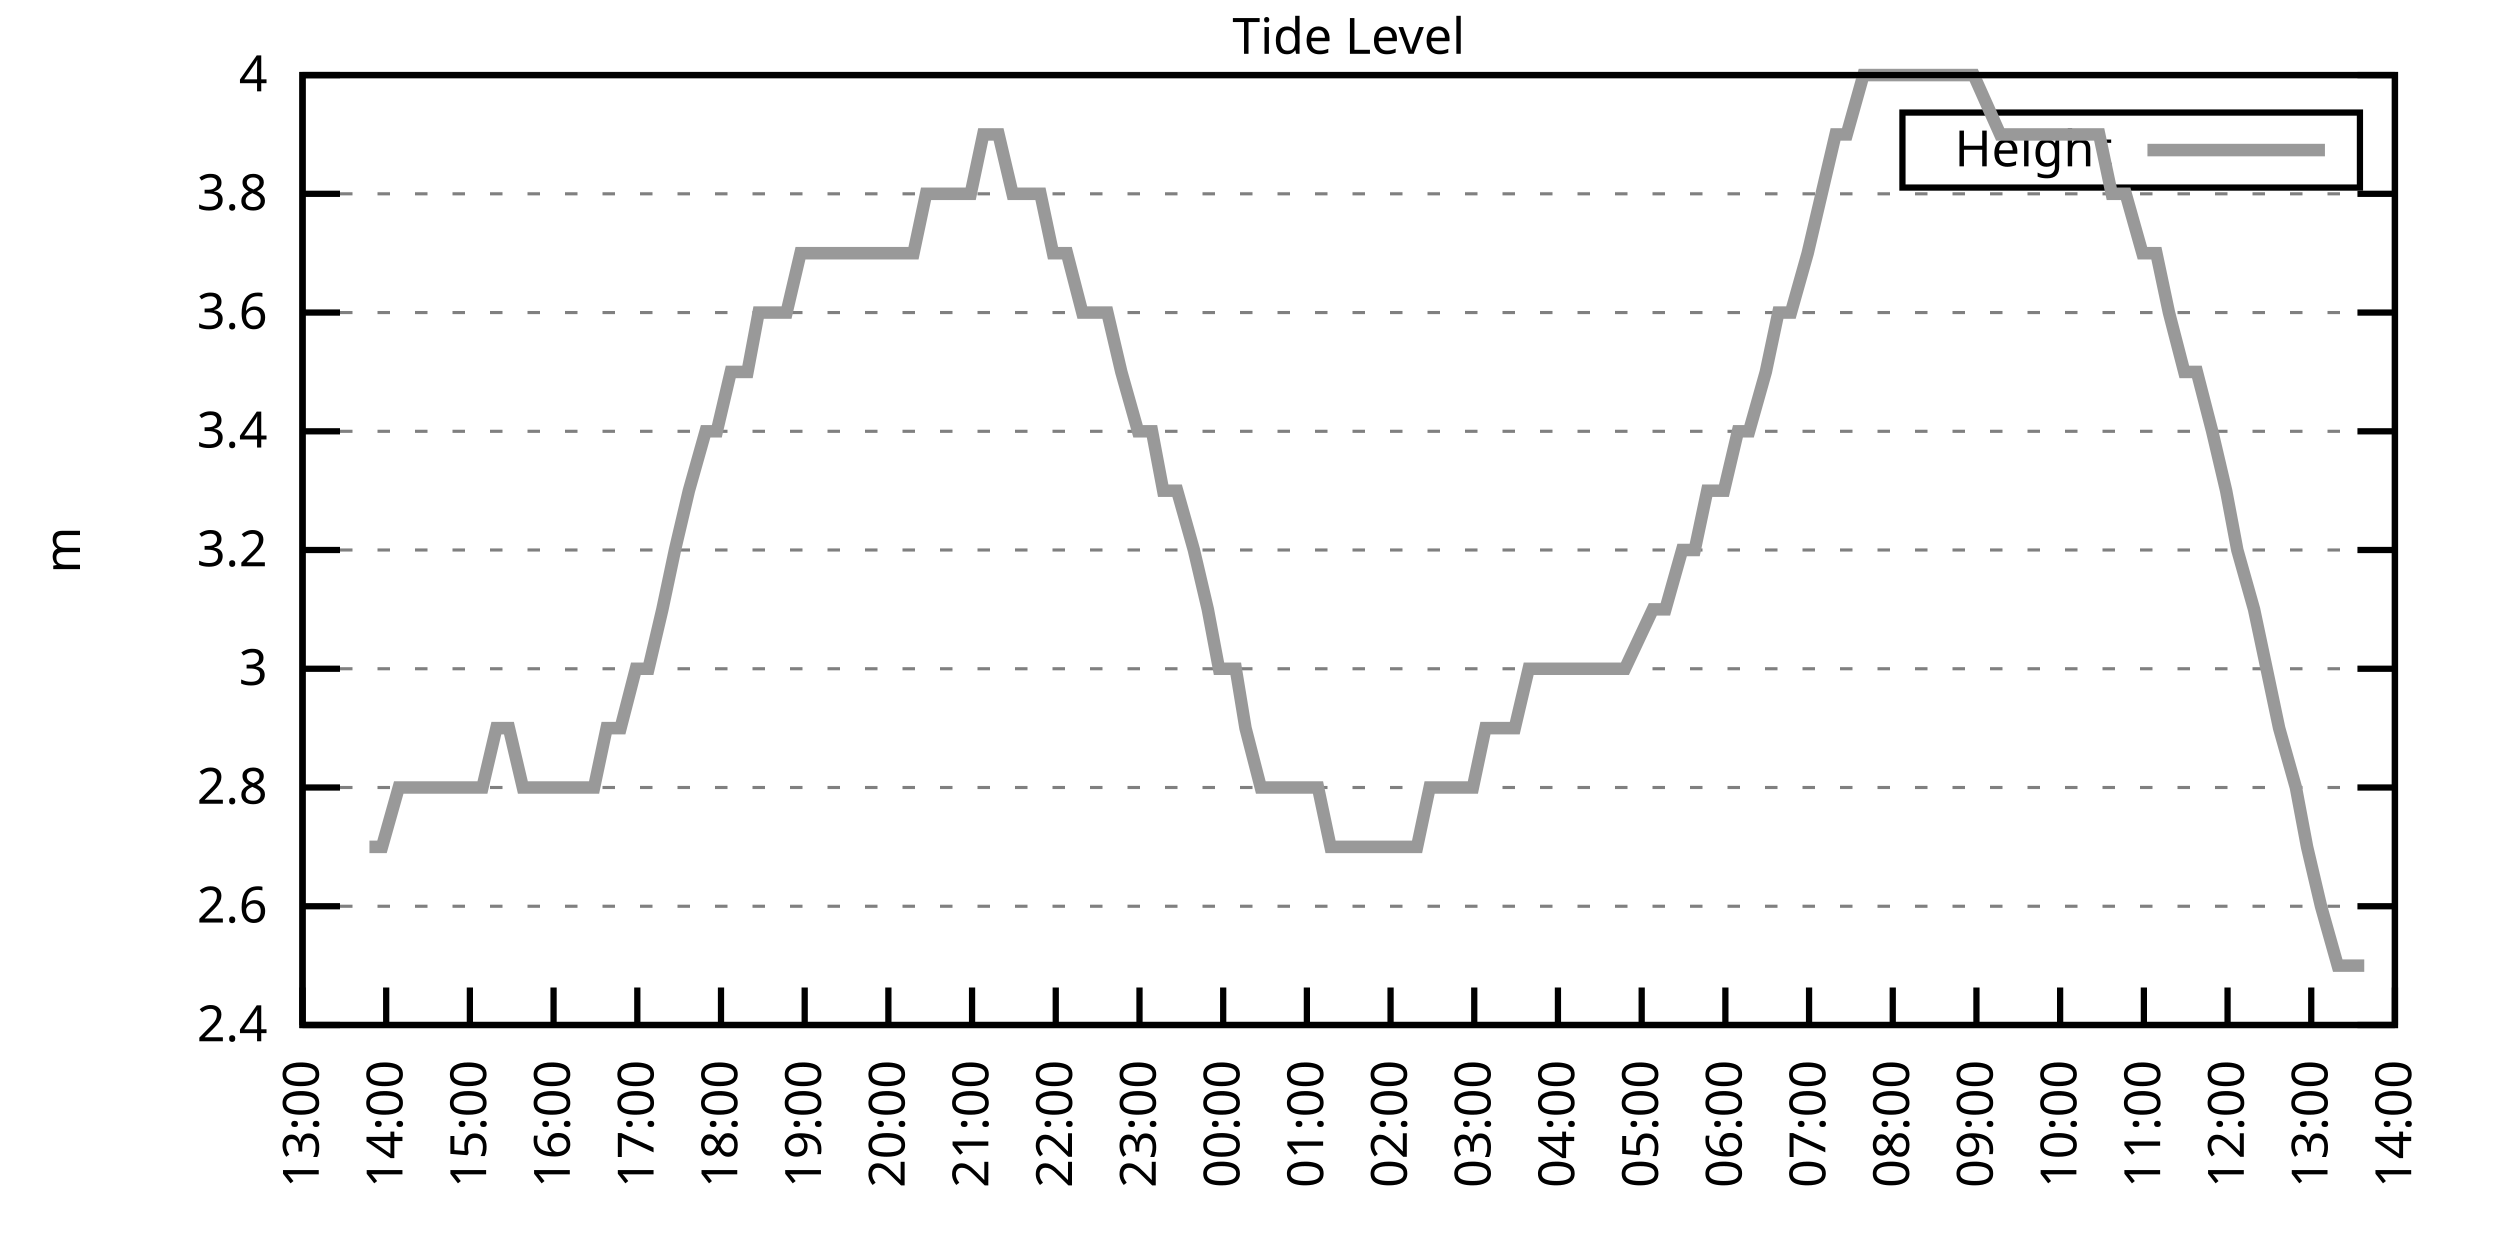
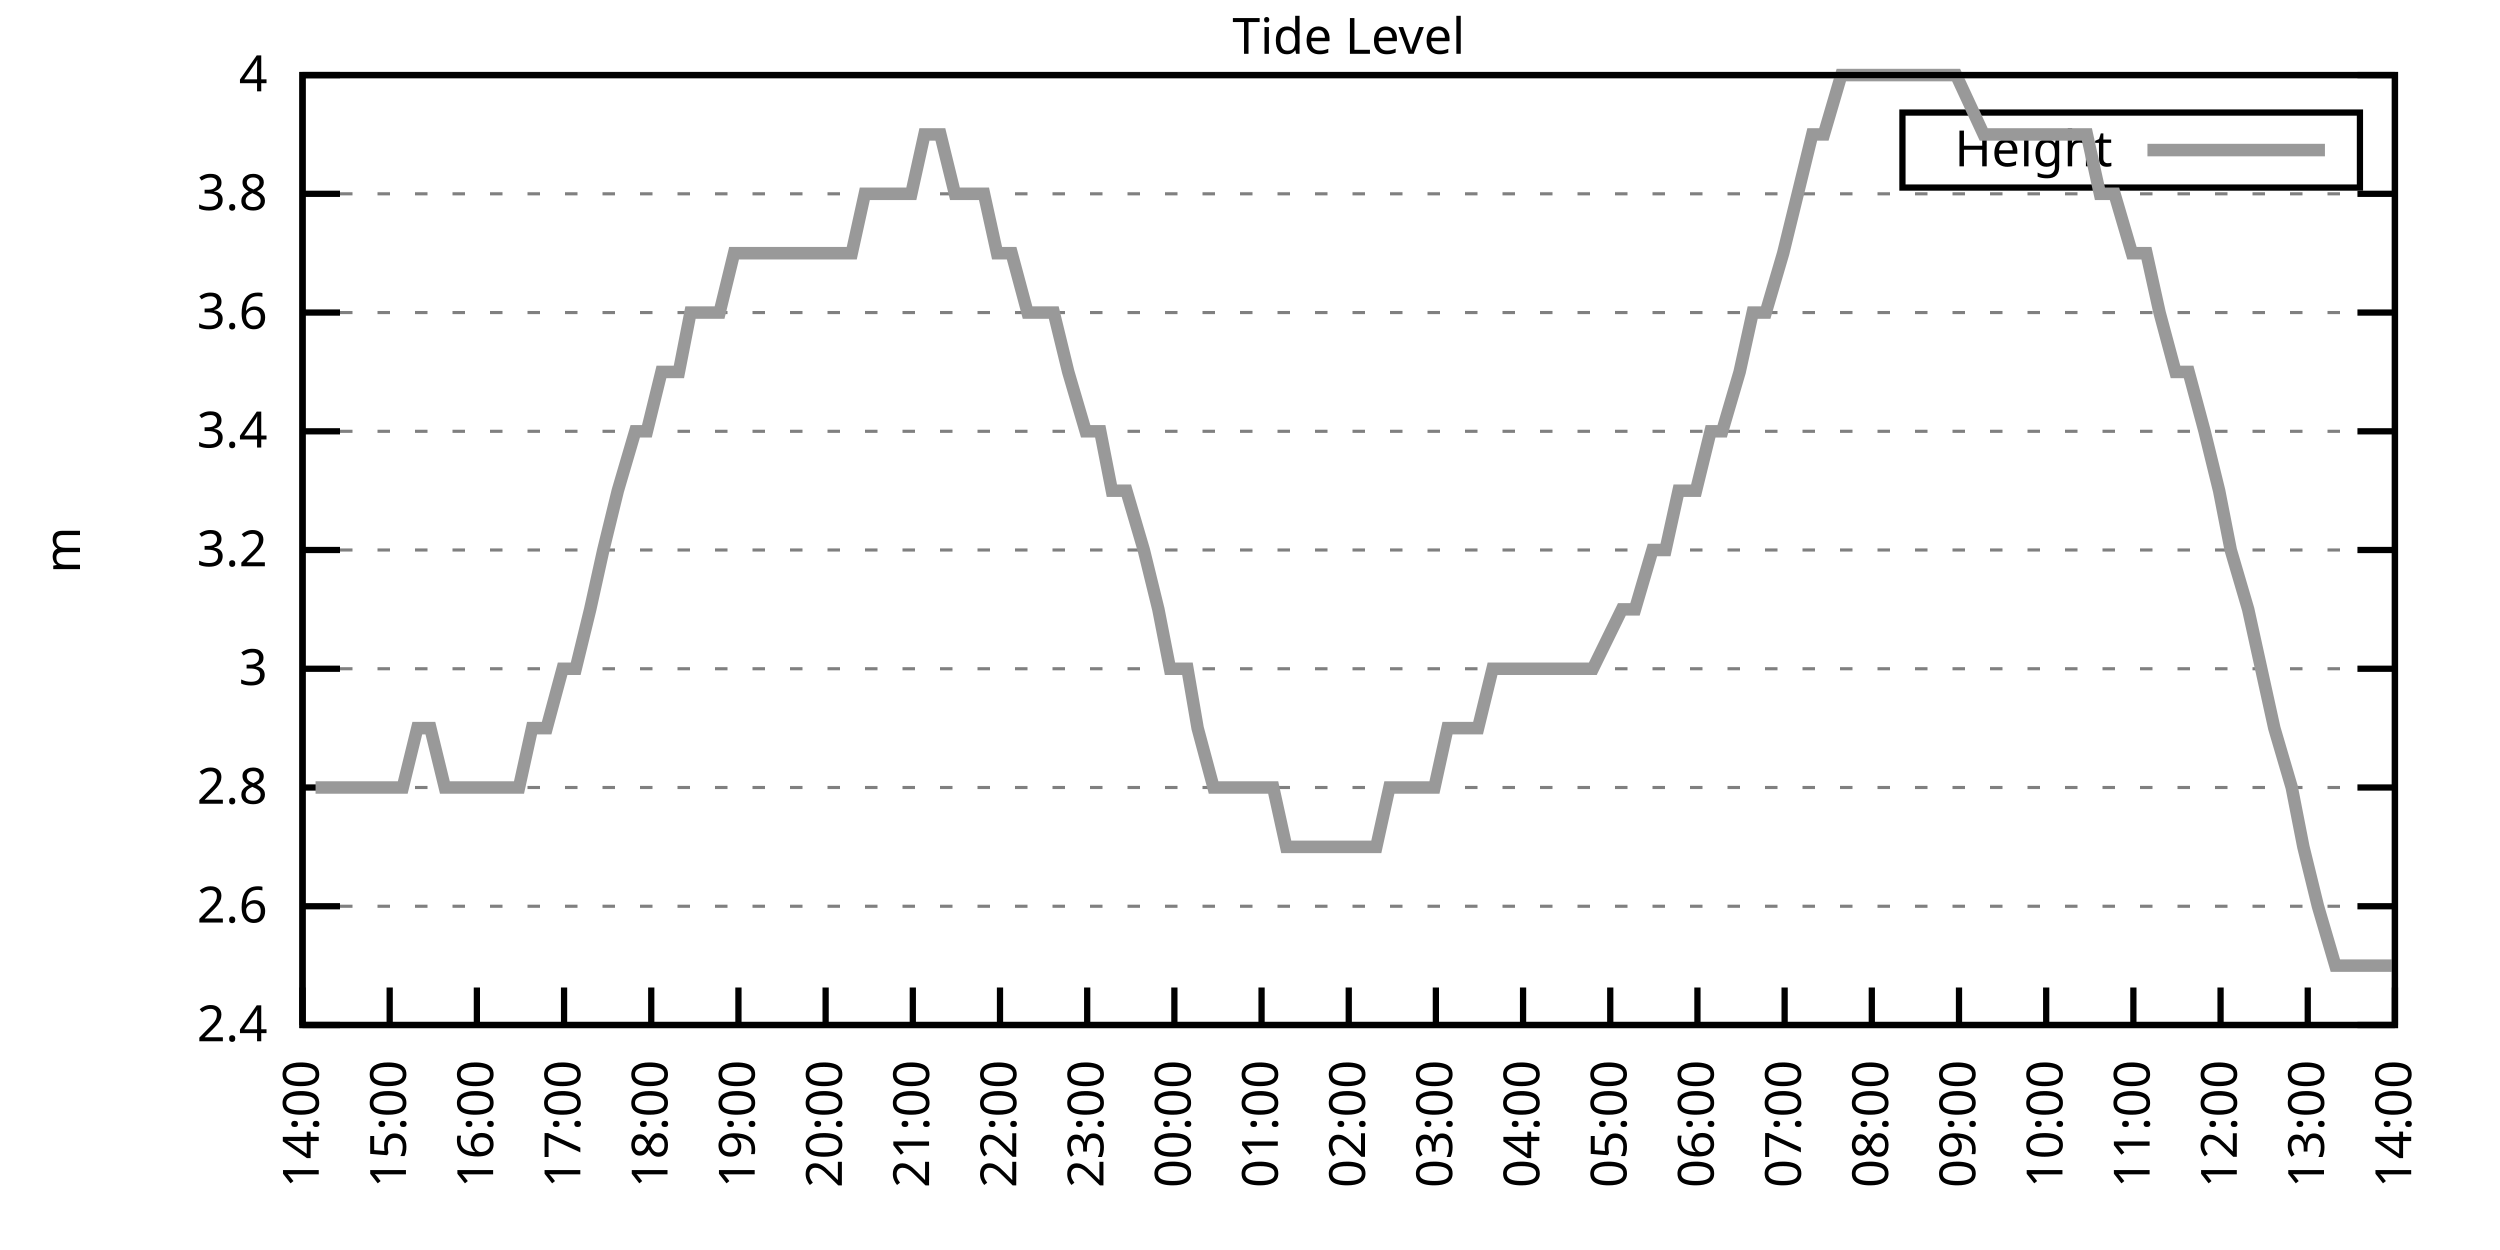
<svg xmlns="http://www.w3.org/2000/svg" xmlns:xlink="http://www.w3.org/1999/xlink" width="400" height="200" viewBox="0 0 400 200">
  <g id="gnuplot_canvas">
    <rect x="0" y="0" width="400" height="200" fill="none" />
    <defs>
      <circle id="gpDot" r="0.5" stroke-width="0.5" stroke="currentColor" />
      <path id="gpPt0" stroke-width="0.333" stroke="currentColor" d="M-1,0 h2 M0,-1 v2" />
      <path id="gpPt1" stroke-width="0.333" stroke="currentColor" d="M-1,-1 L1,1 M1,-1 L-1,1" />
      <path id="gpPt2" stroke-width="0.333" stroke="currentColor" d="M-1,0 L1,0 M0,-1 L0,1 M-1,-1 L1,1 M-1,1 L1,-1" />
      <rect id="gpPt3" stroke-width="0.333" stroke="currentColor" x="-1" y="-1" width="2" height="2" />
      <rect id="gpPt4" stroke-width="0.333" stroke="currentColor" fill="currentColor" x="-1" y="-1" width="2" height="2" />
      <circle id="gpPt5" stroke-width="0.333" stroke="currentColor" cx="0" cy="0" r="1" />
      <use xlink:href="#gpPt5" id="gpPt6" fill="currentColor" stroke="none" />
      <path id="gpPt7" stroke-width="0.333" stroke="currentColor" d="M0,-1.33 L-1.33,0.67 L1.33,0.67 z" />
      <use xlink:href="#gpPt7" id="gpPt8" fill="currentColor" stroke="none" />
      <use xlink:href="#gpPt7" id="gpPt9" stroke="currentColor" transform="rotate(180)" />
      <use xlink:href="#gpPt9" id="gpPt10" fill="currentColor" stroke="none" />
      <use xlink:href="#gpPt3" id="gpPt11" stroke="currentColor" transform="rotate(45)" />
      <use xlink:href="#gpPt11" id="gpPt12" fill="currentColor" stroke="none" />
      <path id="gpPt13" stroke-width="0.333" stroke="currentColor" d="M0,1.330 L1.265,0.411 L0.782,-1.067 L-0.782,-1.076 L-1.265,0.411 z" />
      <use xlink:href="#gpPt13" id="gpPt14" fill="currentColor" stroke="none" />
      <filter id="textbox" filterUnits="objectBoundingBox" x="0" y="0" height="1" width="1">
        <feFlood flood-color="white" flood-opacity="1" result="bgnd" />
        <feComposite in="SourceGraphic" in2="bgnd" operator="atop" />
      </filter>
      <filter id="greybox" filterUnits="objectBoundingBox" x="0" y="0" height="1" width="1">
        <feFlood flood-color="lightgrey" flood-opacity="1" result="grey" />
        <feComposite in="SourceGraphic" in2="grey" operator="atop" />
      </filter>
    </defs>
    <g fill="none" color="white" stroke="currentColor" stroke-width="1.00" stroke-linecap="butt" stroke-linejoin="miter">
</g>
    <g fill="none" color="black" stroke="currentColor" stroke-width="1.00" stroke-linecap="butt" stroke-linejoin="miter">
      <g stroke="none" shape-rendering="crispEdges">
        <polygon fill="rgb(255, 255, 255)" points="48.40,164.00 383.18,164.00 383.18,12.02 48.40,12.02 " />
      </g>
    </g>
    <g fill="none" color="black" stroke="currentColor" stroke-width="1.00" stroke-linecap="butt" stroke-linejoin="miter">
</g>
    <g fill="none" color="black" stroke="black" stroke-width="0.50" stroke-linecap="butt" stroke-linejoin="miter">
</g>
    <g fill="none" color="gray" stroke="currentColor" stroke-width="0.50" stroke-linecap="butt" stroke-linejoin="miter">
      <path stroke="gray" stroke-dasharray="2,4" class="gridline" d="M48.40,164.00 L383.19,164.00  " />
    </g>
    <g fill="none" color="gray" stroke="gray" stroke-width="1.00" stroke-linecap="butt" stroke-linejoin="miter">
</g>
    <g fill="none" color="black" stroke="currentColor" stroke-width="1.00" stroke-linecap="butt" stroke-linejoin="miter">
      <path stroke="black" d="M48.40,164.00 L54.40,164.00 M383.19,164.00 L377.19,164.00  " />
      <g transform="translate(42.80,166.60)" stroke="none" fill="black" font-family="Sans" font-size="8.00" text-anchor="end">
        <text>
          <tspan font-family="Sans"> 2.4</tspan>
        </text>
      </g>
    </g>
    <g fill="none" color="black" stroke="currentColor" stroke-width="1.00" stroke-linecap="butt" stroke-linejoin="miter">
</g>
    <g fill="none" color="black" stroke="black" stroke-width="0.50" stroke-linecap="butt" stroke-linejoin="miter">
</g>
    <g fill="none" color="gray" stroke="currentColor" stroke-width="0.50" stroke-linecap="butt" stroke-linejoin="miter">
      <path stroke="gray" stroke-dasharray="2,4" class="gridline" d="M48.40,145.00 L383.19,145.00  " />
    </g>
    <g fill="none" color="gray" stroke="gray" stroke-width="1.00" stroke-linecap="butt" stroke-linejoin="miter">
</g>
    <g fill="none" color="black" stroke="currentColor" stroke-width="1.00" stroke-linecap="butt" stroke-linejoin="miter">
      <path stroke="black" d="M48.40,145.00 L54.40,145.00 M383.19,145.00 L377.19,145.00  " />
      <g transform="translate(42.80,147.60)" stroke="none" fill="black" font-family="Sans" font-size="8.00" text-anchor="end">
        <text>
          <tspan font-family="Sans"> 2.6</tspan>
        </text>
      </g>
    </g>
    <g fill="none" color="black" stroke="currentColor" stroke-width="1.00" stroke-linecap="butt" stroke-linejoin="miter">
</g>
    <g fill="none" color="black" stroke="black" stroke-width="0.50" stroke-linecap="butt" stroke-linejoin="miter">
</g>
    <g fill="none" color="gray" stroke="currentColor" stroke-width="0.50" stroke-linecap="butt" stroke-linejoin="miter">
      <path stroke="gray" stroke-dasharray="2,4" class="gridline" d="M48.40,126.00 L383.19,126.00  " />
    </g>
    <g fill="none" color="gray" stroke="gray" stroke-width="1.00" stroke-linecap="butt" stroke-linejoin="miter">
</g>
    <g fill="none" color="black" stroke="currentColor" stroke-width="1.00" stroke-linecap="butt" stroke-linejoin="miter">
      <path stroke="black" d="M48.40,126.00 L54.40,126.00 M383.19,126.00 L377.19,126.00  " />
      <g transform="translate(42.80,128.60)" stroke="none" fill="black" font-family="Sans" font-size="8.00" text-anchor="end">
        <text>
          <tspan font-family="Sans"> 2.8</tspan>
        </text>
      </g>
    </g>
    <g fill="none" color="black" stroke="currentColor" stroke-width="1.00" stroke-linecap="butt" stroke-linejoin="miter">
</g>
    <g fill="none" color="black" stroke="black" stroke-width="0.50" stroke-linecap="butt" stroke-linejoin="miter">
</g>
    <g fill="none" color="gray" stroke="currentColor" stroke-width="0.50" stroke-linecap="butt" stroke-linejoin="miter">
      <path stroke="gray" stroke-dasharray="2,4" class="gridline" d="M48.40,107.00 L383.19,107.00  " />
    </g>
    <g fill="none" color="gray" stroke="gray" stroke-width="1.00" stroke-linecap="butt" stroke-linejoin="miter">
</g>
    <g fill="none" color="black" stroke="currentColor" stroke-width="1.00" stroke-linecap="butt" stroke-linejoin="miter">
      <path stroke="black" d="M48.40,107.00 L54.40,107.00 M383.19,107.00 L377.19,107.00  " />
      <g transform="translate(42.80,109.60)" stroke="none" fill="black" font-family="Sans" font-size="8.00" text-anchor="end">
        <text>
          <tspan font-family="Sans"> 3</tspan>
        </text>
      </g>
    </g>
    <g fill="none" color="black" stroke="currentColor" stroke-width="1.00" stroke-linecap="butt" stroke-linejoin="miter">
</g>
    <g fill="none" color="black" stroke="black" stroke-width="0.50" stroke-linecap="butt" stroke-linejoin="miter">
</g>
    <g fill="none" color="gray" stroke="currentColor" stroke-width="0.50" stroke-linecap="butt" stroke-linejoin="miter">
      <path stroke="gray" stroke-dasharray="2,4" class="gridline" d="M48.40,88.00 L383.19,88.00  " />
    </g>
    <g fill="none" color="gray" stroke="gray" stroke-width="1.00" stroke-linecap="butt" stroke-linejoin="miter">
</g>
    <g fill="none" color="black" stroke="currentColor" stroke-width="1.00" stroke-linecap="butt" stroke-linejoin="miter">
      <path stroke="black" d="M48.40,88.00 L54.40,88.00 M383.19,88.00 L377.19,88.00  " />
      <g transform="translate(42.80,90.60)" stroke="none" fill="black" font-family="Sans" font-size="8.00" text-anchor="end">
        <text>
          <tspan font-family="Sans"> 3.2</tspan>
        </text>
      </g>
    </g>
    <g fill="none" color="black" stroke="currentColor" stroke-width="1.00" stroke-linecap="butt" stroke-linejoin="miter">
</g>
    <g fill="none" color="black" stroke="black" stroke-width="0.50" stroke-linecap="butt" stroke-linejoin="miter">
</g>
    <g fill="none" color="gray" stroke="currentColor" stroke-width="0.50" stroke-linecap="butt" stroke-linejoin="miter">
      <path stroke="gray" stroke-dasharray="2,4" class="gridline" d="M48.40,69.01 L383.19,69.01  " />
    </g>
    <g fill="none" color="gray" stroke="gray" stroke-width="1.00" stroke-linecap="butt" stroke-linejoin="miter">
</g>
    <g fill="none" color="black" stroke="currentColor" stroke-width="1.00" stroke-linecap="butt" stroke-linejoin="miter">
      <path stroke="black" d="M48.40,69.01 L54.40,69.01 M383.19,69.01 L377.19,69.01  " />
      <g transform="translate(42.80,71.61)" stroke="none" fill="black" font-family="Sans" font-size="8.00" text-anchor="end">
        <text>
          <tspan font-family="Sans"> 3.4</tspan>
        </text>
      </g>
    </g>
    <g fill="none" color="black" stroke="currentColor" stroke-width="1.00" stroke-linecap="butt" stroke-linejoin="miter">
</g>
    <g fill="none" color="black" stroke="black" stroke-width="0.50" stroke-linecap="butt" stroke-linejoin="miter">
</g>
    <g fill="none" color="gray" stroke="currentColor" stroke-width="0.50" stroke-linecap="butt" stroke-linejoin="miter">
      <path stroke="gray" stroke-dasharray="2,4" class="gridline" d="M48.40,50.01 L383.19,50.01  " />
    </g>
    <g fill="none" color="gray" stroke="gray" stroke-width="1.00" stroke-linecap="butt" stroke-linejoin="miter">
</g>
    <g fill="none" color="black" stroke="currentColor" stroke-width="1.00" stroke-linecap="butt" stroke-linejoin="miter">
      <path stroke="black" d="M48.40,50.01 L54.40,50.01 M383.19,50.01 L377.19,50.01  " />
      <g transform="translate(42.80,52.61)" stroke="none" fill="black" font-family="Sans" font-size="8.00" text-anchor="end">
        <text>
          <tspan font-family="Sans"> 3.6</tspan>
        </text>
      </g>
    </g>
    <g fill="none" color="black" stroke="currentColor" stroke-width="1.00" stroke-linecap="butt" stroke-linejoin="miter">
</g>
    <g fill="none" color="black" stroke="black" stroke-width="0.50" stroke-linecap="butt" stroke-linejoin="miter">
</g>
    <g fill="none" color="gray" stroke="currentColor" stroke-width="0.50" stroke-linecap="butt" stroke-linejoin="miter">
      <path stroke="gray" stroke-dasharray="2,4" class="gridline" d="M48.40,31.01 L383.19,31.01  " />
    </g>
    <g fill="none" color="gray" stroke="gray" stroke-width="1.00" stroke-linecap="butt" stroke-linejoin="miter">
</g>
    <g fill="none" color="black" stroke="currentColor" stroke-width="1.00" stroke-linecap="butt" stroke-linejoin="miter">
      <path stroke="black" d="M48.40,31.01 L54.40,31.01 M383.19,31.01 L377.19,31.01  " />
      <g transform="translate(42.80,33.61)" stroke="none" fill="black" font-family="Sans" font-size="8.00" text-anchor="end">
        <text>
          <tspan font-family="Sans"> 3.8</tspan>
        </text>
      </g>
    </g>
    <g fill="none" color="black" stroke="currentColor" stroke-width="1.00" stroke-linecap="butt" stroke-linejoin="miter">
</g>
    <g fill="none" color="black" stroke="black" stroke-width="0.50" stroke-linecap="butt" stroke-linejoin="miter">
</g>
    <g fill="none" color="gray" stroke="currentColor" stroke-width="0.50" stroke-linecap="butt" stroke-linejoin="miter">
      <path stroke="gray" stroke-dasharray="2,4" class="gridline" d="M48.40,12.01 L383.19,12.01  " />
    </g>
    <g fill="none" color="gray" stroke="gray" stroke-width="1.00" stroke-linecap="butt" stroke-linejoin="miter">
</g>
    <g fill="none" color="black" stroke="currentColor" stroke-width="1.00" stroke-linecap="butt" stroke-linejoin="miter">
      <path stroke="black" d="M48.40,12.01 L54.40,12.01 M383.19,12.01 L377.19,12.01  " />
      <g transform="translate(42.80,14.61)" stroke="none" fill="black" font-family="Sans" font-size="8.00" text-anchor="end">
        <text>
          <tspan font-family="Sans"> 4</tspan>
        </text>
      </g>
    </g>
    <g fill="none" color="black" stroke="currentColor" stroke-width="1.00" stroke-linecap="butt" stroke-linejoin="miter">
      <path stroke="black" d="M48.40,164.00 L48.40,158.00  " />
      <g transform="translate(51.00,169.60) rotate(270.00)" stroke="none" fill="black" font-family="Sans" font-size="8.00" text-anchor="end">
        <text>
-           <tspan font-family="Sans">13:00</tspan>
-         </text>
-       </g>
-     </g>
-     <g fill="none" color="black" stroke="currentColor" stroke-width="1.00" stroke-linecap="butt" stroke-linejoin="miter">
-       <path stroke="black" d="M61.79,164.00 L61.79,158.00  " />
-       <g transform="translate(64.39,169.60) rotate(270.00)" stroke="none" fill="black" font-family="Sans" font-size="8.00" text-anchor="end">
-         <text>
          <tspan font-family="Sans">14:00</tspan>
        </text>
      </g>
    </g>
    <g fill="none" color="black" stroke="currentColor" stroke-width="1.00" stroke-linecap="butt" stroke-linejoin="miter">
-       <path stroke="black" d="M75.18,164.00 L75.18,158.00  " />
-       <g transform="translate(77.78,169.60) rotate(270.00)" stroke="none" fill="black" font-family="Sans" font-size="8.00" text-anchor="end">
+       <path stroke="black" d="M62.35,164.00 L62.35,158.00  " />
+       <g transform="translate(64.95,169.60) rotate(270.00)" stroke="none" fill="black" font-family="Sans" font-size="8.00" text-anchor="end">
        <text>
          <tspan font-family="Sans">15:00</tspan>
        </text>
      </g>
    </g>
    <g fill="none" color="black" stroke="currentColor" stroke-width="1.00" stroke-linecap="butt" stroke-linejoin="miter">
-       <path stroke="black" d="M88.57,164.00 L88.57,158.00  " />
-       <g transform="translate(91.17,169.60) rotate(270.00)" stroke="none" fill="black" font-family="Sans" font-size="8.00" text-anchor="end">
+       <path stroke="black" d="M76.30,164.00 L76.30,158.00  " />
+       <g transform="translate(78.90,169.60) rotate(270.00)" stroke="none" fill="black" font-family="Sans" font-size="8.00" text-anchor="end">
        <text>
          <tspan font-family="Sans">16:00</tspan>
        </text>
      </g>
    </g>
    <g fill="none" color="black" stroke="currentColor" stroke-width="1.00" stroke-linecap="butt" stroke-linejoin="miter">
-       <path stroke="black" d="M101.97,164.00 L101.97,158.00  " />
-       <g transform="translate(104.57,169.60) rotate(270.00)" stroke="none" fill="black" font-family="Sans" font-size="8.00" text-anchor="end">
+       <path stroke="black" d="M90.25,164.00 L90.25,158.00  " />
+       <g transform="translate(92.85,169.60) rotate(270.00)" stroke="none" fill="black" font-family="Sans" font-size="8.00" text-anchor="end">
        <text>
          <tspan font-family="Sans">17:00</tspan>
        </text>
      </g>
    </g>
    <g fill="none" color="black" stroke="currentColor" stroke-width="1.00" stroke-linecap="butt" stroke-linejoin="miter">
-       <path stroke="black" d="M115.36,164.00 L115.36,158.00  " />
-       <g transform="translate(117.96,169.60) rotate(270.00)" stroke="none" fill="black" font-family="Sans" font-size="8.00" text-anchor="end">
+       <path stroke="black" d="M104.20,164.00 L104.20,158.00  " />
+       <g transform="translate(106.80,169.60) rotate(270.00)" stroke="none" fill="black" font-family="Sans" font-size="8.00" text-anchor="end">
        <text>
          <tspan font-family="Sans">18:00</tspan>
        </text>
      </g>
    </g>
    <g fill="none" color="black" stroke="currentColor" stroke-width="1.00" stroke-linecap="butt" stroke-linejoin="miter">
-       <path stroke="black" d="M128.75,164.00 L128.75,158.00  " />
-       <g transform="translate(131.35,169.60) rotate(270.00)" stroke="none" fill="black" font-family="Sans" font-size="8.00" text-anchor="end">
+       <path stroke="black" d="M118.15,164.00 L118.15,158.00  " />
+       <g transform="translate(120.75,169.60) rotate(270.00)" stroke="none" fill="black" font-family="Sans" font-size="8.00" text-anchor="end">
        <text>
          <tspan font-family="Sans">19:00</tspan>
        </text>
      </g>
    </g>
    <g fill="none" color="black" stroke="currentColor" stroke-width="1.00" stroke-linecap="butt" stroke-linejoin="miter">
-       <path stroke="black" d="M142.14,164.00 L142.14,158.00  " />
-       <g transform="translate(144.74,169.60) rotate(270.00)" stroke="none" fill="black" font-family="Sans" font-size="8.00" text-anchor="end">
+       <path stroke="black" d="M132.10,164.00 L132.10,158.00  " />
+       <g transform="translate(134.70,169.60) rotate(270.00)" stroke="none" fill="black" font-family="Sans" font-size="8.00" text-anchor="end">
        <text>
          <tspan font-family="Sans">20:00</tspan>
        </text>
      </g>
    </g>
    <g fill="none" color="black" stroke="currentColor" stroke-width="1.00" stroke-linecap="butt" stroke-linejoin="miter">
-       <path stroke="black" d="M155.53,164.00 L155.53,158.00  " />
-       <g transform="translate(158.13,169.60) rotate(270.00)" stroke="none" fill="black" font-family="Sans" font-size="8.00" text-anchor="end">
+       <path stroke="black" d="M146.05,164.00 L146.05,158.00  " />
+       <g transform="translate(148.65,169.60) rotate(270.00)" stroke="none" fill="black" font-family="Sans" font-size="8.00" text-anchor="end">
        <text>
          <tspan font-family="Sans">21:00</tspan>
        </text>
      </g>
    </g>
    <g fill="none" color="black" stroke="currentColor" stroke-width="1.00" stroke-linecap="butt" stroke-linejoin="miter">
-       <path stroke="black" d="M168.92,164.00 L168.92,158.00  " />
-       <g transform="translate(171.52,169.60) rotate(270.00)" stroke="none" fill="black" font-family="Sans" font-size="8.00" text-anchor="end">
+       <path stroke="black" d="M160.00,164.00 L160.00,158.00  " />
+       <g transform="translate(162.60,169.60) rotate(270.00)" stroke="none" fill="black" font-family="Sans" font-size="8.00" text-anchor="end">
        <text>
          <tspan font-family="Sans">22:00</tspan>
        </text>
      </g>
    </g>
    <g fill="none" color="black" stroke="currentColor" stroke-width="1.00" stroke-linecap="butt" stroke-linejoin="miter">
-       <path stroke="black" d="M182.32,164.00 L182.32,158.00  " />
-       <g transform="translate(184.92,169.60) rotate(270.00)" stroke="none" fill="black" font-family="Sans" font-size="8.00" text-anchor="end">
+       <path stroke="black" d="M173.95,164.00 L173.95,158.00  " />
+       <g transform="translate(176.55,169.60) rotate(270.00)" stroke="none" fill="black" font-family="Sans" font-size="8.00" text-anchor="end">
        <text>
          <tspan font-family="Sans">23:00</tspan>
        </text>
      </g>
    </g>
    <g fill="none" color="black" stroke="currentColor" stroke-width="1.00" stroke-linecap="butt" stroke-linejoin="miter">
-       <path stroke="black" d="M195.71,164.00 L195.71,158.00  " />
-       <g transform="translate(198.31,169.60) rotate(270.00)" stroke="none" fill="black" font-family="Sans" font-size="8.00" text-anchor="end">
+       <path stroke="black" d="M187.90,164.00 L187.90,158.00  " />
+       <g transform="translate(190.50,169.60) rotate(270.00)" stroke="none" fill="black" font-family="Sans" font-size="8.00" text-anchor="end">
        <text>
          <tspan font-family="Sans">00:00</tspan>
        </text>
      </g>
    </g>
    <g fill="none" color="black" stroke="currentColor" stroke-width="1.00" stroke-linecap="butt" stroke-linejoin="miter">
-       <path stroke="black" d="M209.10,164.00 L209.10,158.00  " />
-       <g transform="translate(211.70,169.60) rotate(270.00)" stroke="none" fill="black" font-family="Sans" font-size="8.00" text-anchor="end">
+       <path stroke="black" d="M201.85,164.00 L201.85,158.00  " />
+       <g transform="translate(204.45,169.60) rotate(270.00)" stroke="none" fill="black" font-family="Sans" font-size="8.00" text-anchor="end">
        <text>
          <tspan font-family="Sans">01:00</tspan>
        </text>
      </g>
    </g>
    <g fill="none" color="black" stroke="currentColor" stroke-width="1.00" stroke-linecap="butt" stroke-linejoin="miter">
-       <path stroke="black" d="M222.49,164.00 L222.49,158.00  " />
-       <g transform="translate(225.09,169.60) rotate(270.00)" stroke="none" fill="black" font-family="Sans" font-size="8.00" text-anchor="end">
+       <path stroke="black" d="M215.80,164.00 L215.80,158.00  " />
+       <g transform="translate(218.40,169.60) rotate(270.00)" stroke="none" fill="black" font-family="Sans" font-size="8.00" text-anchor="end">
        <text>
          <tspan font-family="Sans">02:00</tspan>
        </text>
      </g>
    </g>
    <g fill="none" color="black" stroke="currentColor" stroke-width="1.00" stroke-linecap="butt" stroke-linejoin="miter">
-       <path stroke="black" d="M235.88,164.00 L235.88,158.00  " />
-       <g transform="translate(238.48,169.60) rotate(270.00)" stroke="none" fill="black" font-family="Sans" font-size="8.00" text-anchor="end">
+       <path stroke="black" d="M229.74,164.00 L229.74,158.00  " />
+       <g transform="translate(232.34,169.60) rotate(270.00)" stroke="none" fill="black" font-family="Sans" font-size="8.00" text-anchor="end">
        <text>
          <tspan font-family="Sans">03:00</tspan>
        </text>
      </g>
    </g>
    <g fill="none" color="black" stroke="currentColor" stroke-width="1.00" stroke-linecap="butt" stroke-linejoin="miter">
-       <path stroke="black" d="M249.27,164.00 L249.27,158.00  " />
-       <g transform="translate(251.87,169.60) rotate(270.00)" stroke="none" fill="black" font-family="Sans" font-size="8.00" text-anchor="end">
+       <path stroke="black" d="M243.69,164.00 L243.69,158.00  " />
+       <g transform="translate(246.29,169.60) rotate(270.00)" stroke="none" fill="black" font-family="Sans" font-size="8.00" text-anchor="end">
        <text>
          <tspan font-family="Sans">04:00</tspan>
        </text>
      </g>
    </g>
    <g fill="none" color="black" stroke="currentColor" stroke-width="1.00" stroke-linecap="butt" stroke-linejoin="miter">
-       <path stroke="black" d="M262.67,164.00 L262.67,158.00  " />
-       <g transform="translate(265.27,169.60) rotate(270.00)" stroke="none" fill="black" font-family="Sans" font-size="8.00" text-anchor="end">
+       <path stroke="black" d="M257.64,164.00 L257.64,158.00  " />
+       <g transform="translate(260.24,169.60) rotate(270.00)" stroke="none" fill="black" font-family="Sans" font-size="8.00" text-anchor="end">
        <text>
          <tspan font-family="Sans">05:00</tspan>
        </text>
      </g>
    </g>
    <g fill="none" color="black" stroke="currentColor" stroke-width="1.00" stroke-linecap="butt" stroke-linejoin="miter">
-       <path stroke="black" d="M276.06,164.00 L276.06,158.00  " />
-       <g transform="translate(278.66,169.60) rotate(270.00)" stroke="none" fill="black" font-family="Sans" font-size="8.00" text-anchor="end">
+       <path stroke="black" d="M271.59,164.00 L271.59,158.00  " />
+       <g transform="translate(274.19,169.60) rotate(270.00)" stroke="none" fill="black" font-family="Sans" font-size="8.00" text-anchor="end">
        <text>
          <tspan font-family="Sans">06:00</tspan>
        </text>
      </g>
    </g>
    <g fill="none" color="black" stroke="currentColor" stroke-width="1.00" stroke-linecap="butt" stroke-linejoin="miter">
-       <path stroke="black" d="M289.45,164.00 L289.45,158.00  " />
-       <g transform="translate(292.05,169.60) rotate(270.00)" stroke="none" fill="black" font-family="Sans" font-size="8.00" text-anchor="end">
+       <path stroke="black" d="M285.54,164.00 L285.54,158.00  " />
+       <g transform="translate(288.14,169.60) rotate(270.00)" stroke="none" fill="black" font-family="Sans" font-size="8.00" text-anchor="end">
        <text>
          <tspan font-family="Sans">07:00</tspan>
        </text>
      </g>
    </g>
    <g fill="none" color="black" stroke="currentColor" stroke-width="1.00" stroke-linecap="butt" stroke-linejoin="miter">
-       <path stroke="black" d="M302.84,164.00 L302.84,158.00  " />
-       <g transform="translate(305.44,169.60) rotate(270.00)" stroke="none" fill="black" font-family="Sans" font-size="8.00" text-anchor="end">
+       <path stroke="black" d="M299.49,164.00 L299.49,158.00  " />
+       <g transform="translate(302.09,169.60) rotate(270.00)" stroke="none" fill="black" font-family="Sans" font-size="8.00" text-anchor="end">
        <text>
          <tspan font-family="Sans">08:00</tspan>
        </text>
      </g>
    </g>
    <g fill="none" color="black" stroke="currentColor" stroke-width="1.00" stroke-linecap="butt" stroke-linejoin="miter">
-       <path stroke="black" d="M316.23,164.00 L316.23,158.00  " />
-       <g transform="translate(318.83,169.60) rotate(270.00)" stroke="none" fill="black" font-family="Sans" font-size="8.00" text-anchor="end">
+       <path stroke="black" d="M313.44,164.00 L313.44,158.00  " />
+       <g transform="translate(316.04,169.60) rotate(270.00)" stroke="none" fill="black" font-family="Sans" font-size="8.00" text-anchor="end">
        <text>
          <tspan font-family="Sans">09:00</tspan>
        </text>
      </g>
    </g>
    <g fill="none" color="black" stroke="currentColor" stroke-width="1.00" stroke-linecap="butt" stroke-linejoin="miter">
-       <path stroke="black" d="M329.62,164.00 L329.62,158.00  " />
-       <g transform="translate(332.22,169.60) rotate(270.00)" stroke="none" fill="black" font-family="Sans" font-size="8.00" text-anchor="end">
+       <path stroke="black" d="M327.39,164.00 L327.39,158.00  " />
+       <g transform="translate(329.99,169.60) rotate(270.00)" stroke="none" fill="black" font-family="Sans" font-size="8.00" text-anchor="end">
        <text>
          <tspan font-family="Sans">10:00</tspan>
        </text>
      </g>
    </g>
    <g fill="none" color="black" stroke="currentColor" stroke-width="1.00" stroke-linecap="butt" stroke-linejoin="miter">
-       <path stroke="black" d="M343.02,164.00 L343.02,158.00  " />
-       <g transform="translate(345.62,169.60) rotate(270.00)" stroke="none" fill="black" font-family="Sans" font-size="8.00" text-anchor="end">
+       <path stroke="black" d="M341.34,164.00 L341.34,158.00  " />
+       <g transform="translate(343.94,169.60) rotate(270.00)" stroke="none" fill="black" font-family="Sans" font-size="8.00" text-anchor="end">
        <text>
          <tspan font-family="Sans">11:00</tspan>
        </text>
      </g>
    </g>
    <g fill="none" color="black" stroke="currentColor" stroke-width="1.00" stroke-linecap="butt" stroke-linejoin="miter">
-       <path stroke="black" d="M356.41,164.00 L356.41,158.00  " />
-       <g transform="translate(359.01,169.60) rotate(270.00)" stroke="none" fill="black" font-family="Sans" font-size="8.00" text-anchor="end">
+       <path stroke="black" d="M355.29,164.00 L355.29,158.00  " />
+       <g transform="translate(357.89,169.60) rotate(270.00)" stroke="none" fill="black" font-family="Sans" font-size="8.00" text-anchor="end">
        <text>
          <tspan font-family="Sans">12:00</tspan>
        </text>
      </g>
    </g>
    <g fill="none" color="black" stroke="currentColor" stroke-width="1.00" stroke-linecap="butt" stroke-linejoin="miter">
-       <path stroke="black" d="M369.80,164.00 L369.80,158.00  " />
-       <g transform="translate(372.40,169.60) rotate(270.00)" stroke="none" fill="black" font-family="Sans" font-size="8.00" text-anchor="end">
+       <path stroke="black" d="M369.24,164.00 L369.24,158.00  " />
+       <g transform="translate(371.84,169.60) rotate(270.00)" stroke="none" fill="black" font-family="Sans" font-size="8.00" text-anchor="end">
        <text>
          <tspan font-family="Sans">13:00</tspan>
        </text>
      </g>
    </g>
    <g fill="none" color="black" stroke="currentColor" stroke-width="1.00" stroke-linecap="butt" stroke-linejoin="miter">
      <path stroke="black" d="M383.19,164.00 L383.19,158.00  " />
      <g transform="translate(385.79,169.60) rotate(270.00)" stroke="none" fill="black" font-family="Sans" font-size="8.00" text-anchor="end">
        <text>
          <tspan font-family="Sans">14:00</tspan>
        </text>
      </g>
    </g>
    <g fill="none" color="black" stroke="currentColor" stroke-width="1.00" stroke-linecap="butt" stroke-linejoin="miter">
</g>
    <g fill="none" color="black" stroke="currentColor" stroke-width="1.00" stroke-linecap="butt" stroke-linejoin="miter">
      <path stroke="black" d="M48.40,12.01 L48.40,164.00 L383.19,164.00 L383.19,12.01 L48.40,12.01 Z  " />
    </g>
    <g fill="none" color="black" stroke="currentColor" stroke-width="1.00" stroke-linecap="butt" stroke-linejoin="miter">
</g>
    <g fill="none" color="black" stroke="currentColor" stroke-width="1.00" stroke-linecap="butt" stroke-linejoin="miter">
      <path stroke="black" d="M304.39,30.01 L304.39,18.01 L377.59,18.01 L377.59,30.01 L304.39,30.01 Z  " />
    </g>
    <g id="Tide_level_plot_1">
      <g fill="none" color="white" stroke="black" stroke-width="2.00" stroke-linecap="butt" stroke-linejoin="miter">
</g>
      <g fill="none" color="black" stroke="currentColor" stroke-width="2.00" stroke-linecap="butt" stroke-linejoin="miter">
        <g transform="translate(337.99,26.61)" stroke="none" fill="black" font-family="Sans" font-size="8.00" text-anchor="end">
          <text>
            <tspan font-family="Sans">Height</tspan>
          </text>
        </g>
      </g>
      <g fill="none" color="black" stroke="currentColor" stroke-width="2.00" stroke-linecap="butt" stroke-linejoin="miter">
-         <path stroke="rgb(153, 153, 153)" d="M343.59,24.01 L371.99,24.01 M59.11,135.50 L61.12,135.50 L63.80,126.00 L65.81,126.00 L68.04,126.00 L70.50,126.00   L72.73,126.00 L74.96,126.00 L77.19,126.00 L79.42,116.50 L81.43,116.50 L83.66,126.00 L86.12,126.00 L88.13,126.00   L90.36,126.00 L92.82,126.00 L95.05,126.00 L97.06,116.50 L99.29,116.50 L101.74,107.00 L103.75,107.00 L105.98,97.50   L107.99,88.00 L110.22,78.51 L112.90,69.01 L114.69,69.01 L116.92,59.51 L119.60,59.51 L121.38,50.01 L124.06,50.01   L125.85,50.01 L128.08,40.51 L130.76,40.51 L132.77,40.51 L134.78,40.51 L137.45,40.51 L139.46,40.51 L141.47,40.51   L144.15,40.51 L146.16,40.51 L148.17,31.01 L150.85,31.01 L153.08,31.01 L155.31,31.01 L157.32,21.51 L159.77,21.51   L162.01,31.01 L163.79,31.01 L166.47,31.01 L168.48,40.51 L170.71,40.51 L173.17,50.01 L174.95,50.01 L177.18,50.01   L179.41,59.51 L182.09,69.01 L184.32,69.01 L186.11,78.51 L188.34,78.51 L191.02,88.00 L193.25,97.50 L195.04,107.00   L197.72,107.00 L199.28,116.50 L201.73,126.00 L204.19,126.00 L206.64,126.00 L208.65,126.00 L210.88,126.00 L212.89,135.50   L214.68,135.50 L217.58,135.50 L220.04,135.50 L222.27,135.50 L224.05,135.50 L226.73,135.50 L228.74,126.00 L232.98,126.00   L235.66,126.00 L237.67,116.50 L240.12,116.50 L242.36,116.50 L244.59,107.00 L245.93,107.00 L248.38,107.00 L250.84,107.00   L255.75,107.00 L257.98,107.00 L259.99,107.00 L264.45,97.50 L266.46,97.50 L269.14,88.00 L271.15,88.00 L273.16,78.51   L275.83,78.51 L278.07,69.01 L279.85,69.01 L282.53,59.51 L284.54,50.01 L286.55,50.01 L289.23,40.51 L291.46,31.01   L293.69,21.51 L295.48,21.51 L298.15,12.01 L300.39,12.01 L302.39,12.01 L304.85,12.01 L306.86,12.01 L309.09,12.01   L311.10,12.01 L313.33,12.01 L315.79,12.01 L320.03,21.51 L322.70,21.51 L324.71,21.51 L327.17,21.51 L329.18,21.51   L331.63,21.51 L333.86,21.51 L335.87,21.51 L337.88,31.01 L340.11,31.01 L342.79,40.51 L345.02,40.51 L347.03,50.01   L349.49,59.51 L351.50,59.51 L353.95,69.01 L356.18,78.51 L357.97,88.00 L360.65,97.50 L362.66,107.00 L364.66,116.50   L367.34,126.00 L369.13,135.50 L371.36,145.00 L374.04,154.50 L376.05,154.50 L378.28,154.50  " />
+         <path stroke="rgb(153, 153, 153)" d="M343.59,24.01 L371.99,24.01 M50.49,126.00 L52.58,126.00 L54.91,126.00 L57.47,126.00 L59.79,126.00 L62.12,126.00   L64.44,126.00 L66.77,116.50 L68.86,116.50 L71.18,126.00 L73.74,126.00 L75.83,126.00 L78.16,126.00 L80.72,126.00   L83.04,126.00 L85.13,116.50 L87.46,116.50 L90.02,107.00 L92.11,107.00 L94.43,97.50 L96.53,88.00 L98.85,78.51   L101.64,69.01 L103.50,69.01 L105.83,59.51 L108.62,59.51 L110.48,50.01 L113.27,50.01 L115.13,50.01 L117.45,40.51   L120.24,40.51 L122.33,40.51 L124.43,40.51 L127.22,40.51 L129.31,40.51 L131.40,40.51 L134.19,40.51 L136.28,40.51   L138.37,31.01 L141.16,31.01 L143.49,31.01 L145.81,31.01 L147.91,21.51 L150.46,21.51 L152.79,31.01 L154.65,31.01   L157.44,31.01 L159.53,40.51 L161.86,40.51 L164.41,50.01 L166.27,50.01 L168.60,50.01 L170.92,59.51 L173.71,69.01   L176.04,69.01 L177.90,78.51 L180.22,78.51 L183.01,88.00 L185.34,97.50 L187.20,107.00 L189.99,107.00 L191.62,116.50   L194.17,126.00 L196.73,126.00 L199.29,126.00 L201.38,126.00 L203.71,126.00 L205.80,135.50 L207.66,135.50 L210.68,135.50   L213.24,135.50 L215.56,135.50 L217.42,135.50 L220.21,135.50 L222.30,126.00 L226.72,126.00 L229.51,126.00 L231.60,116.50   L234.16,116.50 L236.49,116.50 L238.81,107.00 L240.21,107.00 L242.76,107.00 L245.32,107.00 L250.44,107.00 L252.76,107.00   L254.85,107.00 L259.50,97.50 L261.60,97.50 L264.39,88.00 L266.48,88.00 L268.57,78.51 L271.36,78.51 L273.69,69.01   L275.55,69.01 L278.34,59.51 L280.43,50.01 L282.52,50.01 L285.31,40.51 L287.64,31.01 L289.96,21.51 L291.82,21.51   L294.61,12.01 L296.94,12.01 L299.03,12.01 L301.58,12.01 L303.68,12.01 L306.00,12.01 L308.09,12.01 L310.42,12.01   L312.98,12.01 L317.39,21.51 L320.18,21.51 L322.28,21.51 L324.83,21.51 L326.93,21.51 L329.48,21.51 L331.81,21.51   L333.90,21.51 L335.99,31.01 L338.32,31.01 L341.11,40.51 L343.43,40.51 L345.53,50.01 L348.08,59.51 L350.18,59.51   L352.73,69.01 L355.06,78.51 L356.92,88.00 L359.71,97.50 L361.80,107.00 L363.89,116.50 L366.68,126.00 L368.54,135.50   L370.87,145.00 L373.66,154.50 L375.75,154.50 L378.08,154.50 L380.63,154.50 L382.96,154.50  " />
      </g>
    </g>
    <g fill="none" color="black" stroke="currentColor" stroke-width="2.00" stroke-linecap="butt" stroke-linejoin="miter">
</g>
    <g fill="none" color="black" stroke="black" stroke-width="1.00" stroke-linecap="butt" stroke-linejoin="miter">
</g>
    <g fill="none" color="black" stroke="currentColor" stroke-width="1.00" stroke-linecap="butt" stroke-linejoin="miter">
      <path stroke="black" d="M48.40,12.01 L48.40,164.00 L383.19,164.00 L383.19,12.01 L48.40,12.01 Z  " />
      <g transform="translate(12.80,88.01) rotate(270.00)" stroke="none" fill="black" font-family="Sans" font-size="8.00" text-anchor="middle">
        <text>
          <tspan font-family="Sans">m</tspan>
        </text>
      </g>
    </g>
    <g fill="none" color="black" stroke="currentColor" stroke-width="1.00" stroke-linecap="butt" stroke-linejoin="miter">
</g>
    <g fill="none" color="black" stroke="currentColor" stroke-width="1.00" stroke-linecap="butt" stroke-linejoin="miter">
      <g transform="translate(215.79,8.61)" stroke="none" fill="black" font-family="Sans" font-size="8.00" text-anchor="middle">
        <text>
          <tspan font-family="Sans">Tide Level</tspan>
        </text>
      </g>
    </g>
    <g fill="none" color="black" stroke="currentColor" stroke-width="1.00" stroke-linecap="butt" stroke-linejoin="miter">
</g>
  </g>
</svg>
